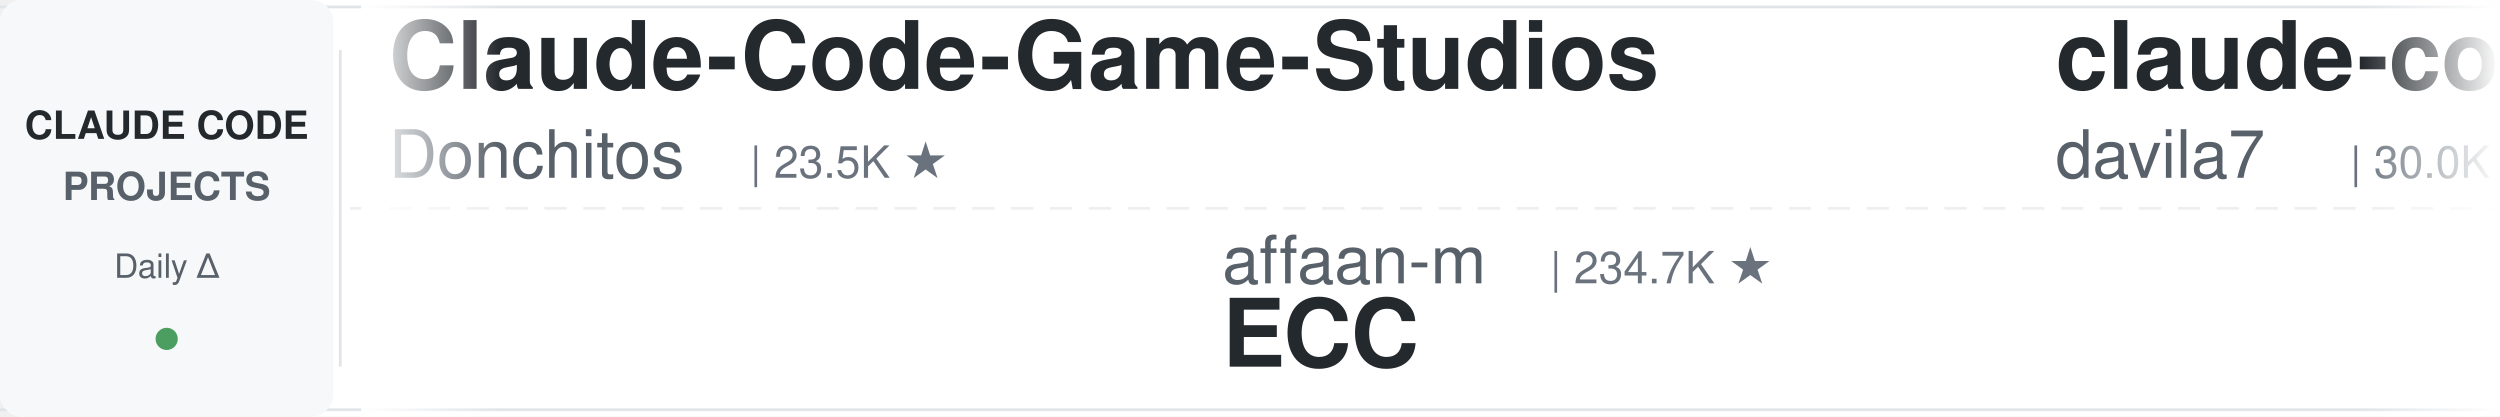
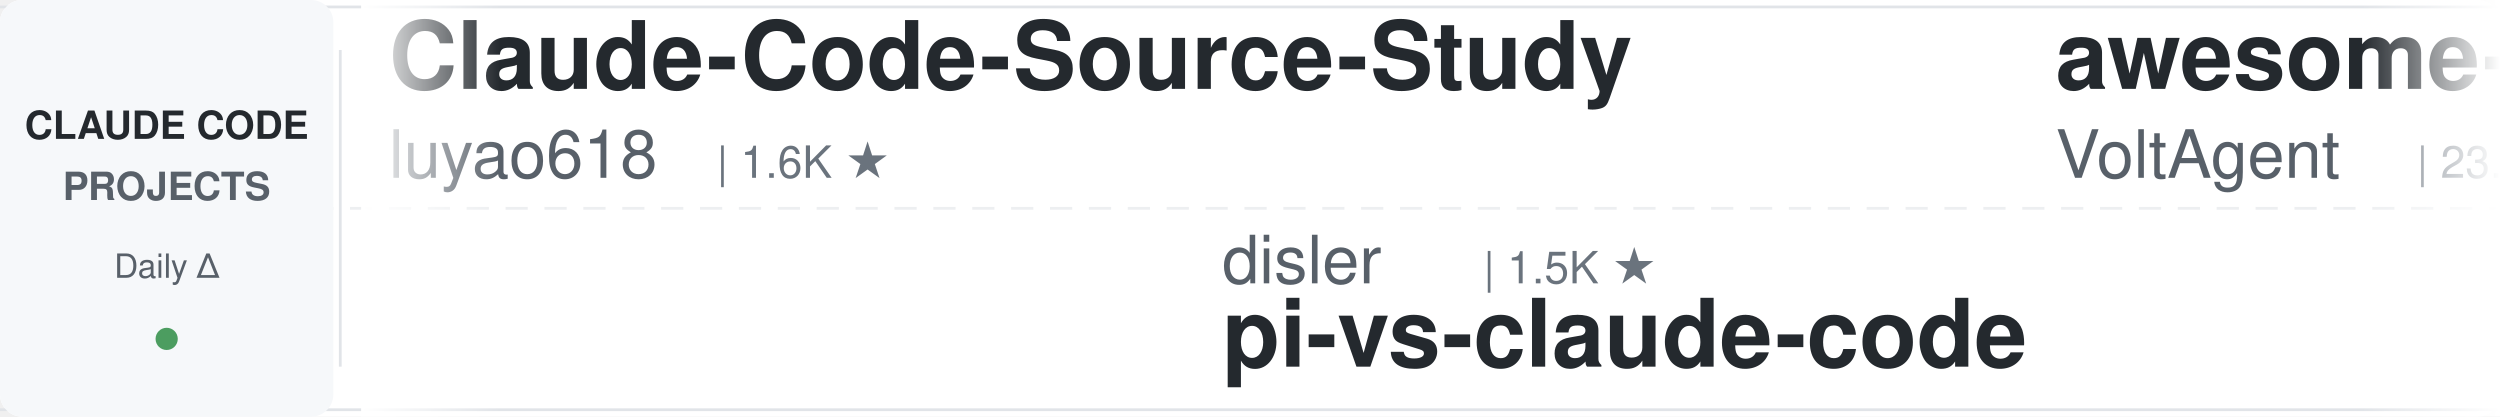
<svg xmlns="http://www.w3.org/2000/svg" width="900" height="150">
  <defs>
    <linearGradient id="leftFade" x1="0%" y1="0%" x2="100%" y2="0%">
      <stop offset="0%" style="stop-color:#ffffff;stop-opacity:1" />
      <stop offset="100%" style="stop-color:#ffffff;stop-opacity:0" />
    </linearGradient>
    <linearGradient id="rightFade" x1="0%" y1="0%" x2="100%" y2="0%">
      <stop offset="0%" style="stop-color:#ffffff;stop-opacity:0" />
      <stop offset="100%" style="stop-color:#ffffff;stop-opacity:1" />
    </linearGradient>
  </defs>
  <rect width="900" height="150" fill="#ffffff" rx="8" />
  <rect x="0" y="2" width="900" height="1" fill="#e1e4e8" />
  <rect x="0" y="147" width="900" height="1" fill="#e1e4e8" />
  <line x1="0" y1="75" x2="900" y2="75" stroke="#e1e4e8" stroke-width="1" stroke-dasharray="8 6" opacity="0.6" />
  <rect x="0" y="0" width="120" height="150" fill="#f6f8fa" rx="8" />
  <text x="60" y="50" font-family="-apple-system, BlinkMacSystemFont, 'Segoe UI', Helvetica, Arial, sans-serif" font-size="14" font-weight="600" fill="#24292e" text-anchor="middle">CLAUDE CODE</text>
  <text x="60" y="72" font-family="-apple-system, BlinkMacSystemFont, 'Segoe UI', Helvetica, Arial, sans-serif" font-size="14" font-weight="600" fill="#586069" text-anchor="middle">PROJECTS</text>
  <text x="60" y="100" font-family="-apple-system, BlinkMacSystemFont, 'Segoe UI', Helvetica, Arial, sans-serif" font-size="12" font-weight="500" fill="#586069" text-anchor="middle">Daily Δ</text>
  <circle cx="60" cy="122" r="4" fill="#22863a" opacity="0.8" />
  <rect x="122" y="18" width="1" height="114" fill="#e1e4e8" />
  <clipPath id="tickerClip">
    <rect x="130" y="0" width="770" height="150" />
  </clipPath>
  <g clip-path="url(#tickerClip)">
    <g id="tickerItems">
      <animateTransform attributeName="transform" attributeType="XML" type="translate" from="0 0" to="-3000 0" dur="54s" repeatCount="indefinite" />
      <g transform="translate(0, 0)">
-         <text x="140" y="32" font-family="-apple-system, BlinkMacSystemFont, 'Segoe UI', Helvetica, Arial, sans-serif" font-size="34" font-weight="600" fill="#24292e">Claude-Code-Game-Studios</text>
-         <text x="140" y="64" font-family="-apple-system, BlinkMacSystemFont, 'Segoe UI', Helvetica, Arial, sans-serif" font-size="24" font-weight="400" fill="#586069">Donchitos</text>
-         <text x="270" y="64" font-family="-apple-system, BlinkMacSystemFont, 'Segoe UI', Helvetica, Arial, sans-serif" font-size="16" font-weight="500" fill="#6a737d">| 23.5K ★</text>
+         <text x="140" y="32" font-family="-apple-system, BlinkMacSystemFont, 'Segoe UI', Helvetica, Arial, sans-serif" font-size="34" font-weight="600" fill="#24292e">Claude-Code-Source-Study</text>
+         <text x="140" y="64" font-family="-apple-system, BlinkMacSystemFont, 'Segoe UI', Helvetica, Arial, sans-serif" font-size="24" font-weight="400" fill="#586069">luyao618</text>
+         <text x="258" y="64" font-family="-apple-system, BlinkMacSystemFont, 'Segoe UI', Helvetica, Arial, sans-serif" font-size="16" font-weight="500" fill="#6a737d">| 1.6K ★</text>
      </g>
      <g transform="translate(300, 0)">
-         <text x="140" y="102" font-family="-apple-system, BlinkMacSystemFont, 'Segoe UI', Helvetica, Arial, sans-serif" font-size="24" font-weight="400" fill="#586069">affaan-m</text>
-         <text x="258" y="102" font-family="-apple-system, BlinkMacSystemFont, 'Segoe UI', Helvetica, Arial, sans-serif" font-size="16" font-weight="500" fill="#6a737d">| 234.7K ★</text>
-         <text x="140" y="132" font-family="-apple-system, BlinkMacSystemFont, 'Segoe UI', Helvetica, Arial, sans-serif" font-size="34" font-weight="600" fill="#24292e">ECC</text>
+         <text x="140" y="102" font-family="-apple-system, BlinkMacSystemFont, 'Segoe UI', Helvetica, Arial, sans-serif" font-size="24" font-weight="400" fill="#586069">disler</text>
+         <text x="234" y="102" font-family="-apple-system, BlinkMacSystemFont, 'Segoe UI', Helvetica, Arial, sans-serif" font-size="16" font-weight="500" fill="#6a737d">| 1.5K ★</text>
+         <text x="140" y="132" font-family="-apple-system, BlinkMacSystemFont, 'Segoe UI', Helvetica, Arial, sans-serif" font-size="34" font-weight="600" fill="#24292e">pi-vs-claude-code</text>
      </g>
      <g transform="translate(600, 0)">
-         <text x="140" y="32" font-family="-apple-system, BlinkMacSystemFont, 'Segoe UI', Helvetica, Arial, sans-serif" font-size="34" font-weight="600" fill="#24292e">claude-code-templates</text>
-         <text x="140" y="64" font-family="-apple-system, BlinkMacSystemFont, 'Segoe UI', Helvetica, Arial, sans-serif" font-size="24" font-weight="400" fill="#586069">davila7</text>
-         <text x="246" y="64" font-family="-apple-system, BlinkMacSystemFont, 'Segoe UI', Helvetica, Arial, sans-serif" font-size="16" font-weight="500" fill="#6a737d">| 30.0K ★</text>
+         <text x="140" y="32" font-family="-apple-system, BlinkMacSystemFont, 'Segoe UI', Helvetica, Arial, sans-serif" font-size="34" font-weight="600" fill="#24292e">awesome-claude-code-suba...</text>
+         <text x="140" y="64" font-family="-apple-system, BlinkMacSystemFont, 'Segoe UI', Helvetica, Arial, sans-serif" font-size="24" font-weight="400" fill="#586069">VoltAgent</text>
+         <text x="270" y="64" font-family="-apple-system, BlinkMacSystemFont, 'Segoe UI', Helvetica, Arial, sans-serif" font-size="16" font-weight="500" fill="#6a737d">| 23.8K ★</text>
      </g>
      <g transform="translate(900, 0)">
-         <text x="140" y="102" font-family="-apple-system, BlinkMacSystemFont, 'Segoe UI', Helvetica, Arial, sans-serif" font-size="24" font-weight="400" fill="#586069">centminmod</text>
-         <text x="282" y="102" font-family="-apple-system, BlinkMacSystemFont, 'Segoe UI', Helvetica, Arial, sans-serif" font-size="16" font-weight="500" fill="#6a737d">| 2.5K ★</text>
-         <text x="140" y="132" font-family="-apple-system, BlinkMacSystemFont, 'Segoe UI', Helvetica, Arial, sans-serif" font-size="34" font-weight="600" fill="#24292e">my-claude-code-setup</text>
+         <text x="140" y="102" font-family="-apple-system, BlinkMacSystemFont, 'Segoe UI', Helvetica, Arial, sans-serif" font-size="24" font-weight="400" fill="#586069">davila7</text>
+         <text x="246" y="102" font-family="-apple-system, BlinkMacSystemFont, 'Segoe UI', Helvetica, Arial, sans-serif" font-size="16" font-weight="500" fill="#6a737d">| 30.0K ★</text>
+         <text x="140" y="132" font-family="-apple-system, BlinkMacSystemFont, 'Segoe UI', Helvetica, Arial, sans-serif" font-size="34" font-weight="600" fill="#24292e">claude-code-templates</text>
      </g>
      <g transform="translate(1200, 0)">
-         <text x="140" y="32" font-family="-apple-system, BlinkMacSystemFont, 'Segoe UI', Helvetica, Arial, sans-serif" font-size="34" font-weight="600" fill="#24292e">arcads-claude-code</text>
-         <text x="140" y="64" font-family="-apple-system, BlinkMacSystemFont, 'Segoe UI', Helvetica, Arial, sans-serif" font-size="24" font-weight="400" fill="#586069">krusemediallc</text>
-         <text x="318" y="64" font-family="-apple-system, BlinkMacSystemFont, 'Segoe UI', Helvetica, Arial, sans-serif" font-size="16" font-weight="500" fill="#6a737d">| 1.1K ★</text>
+         <text x="140" y="32" font-family="-apple-system, BlinkMacSystemFont, 'Segoe UI', Helvetica, Arial, sans-serif" font-size="34" font-weight="600" fill="#24292e">claude-code-infrastructu...</text>
+         <text x="140" y="64" font-family="-apple-system, BlinkMacSystemFont, 'Segoe UI', Helvetica, Arial, sans-serif" font-size="24" font-weight="400" fill="#586069">diet103</text>
+         <text x="246" y="64" font-family="-apple-system, BlinkMacSystemFont, 'Segoe UI', Helvetica, Arial, sans-serif" font-size="16" font-weight="500" fill="#6a737d">| 10.0K ★</text>
      </g>
      <g transform="translate(1500, 0)">
-         <text x="140" y="102" font-family="-apple-system, BlinkMacSystemFont, 'Segoe UI', Helvetica, Arial, sans-serif" font-size="24" font-weight="400" fill="#586069">xu-xiang</text>
-         <text x="258" y="102" font-family="-apple-system, BlinkMacSystemFont, 'Segoe UI', Helvetica, Arial, sans-serif" font-size="16" font-weight="500" fill="#6a737d">| 1.8K ★</text>
-         <text x="140" y="132" font-family="-apple-system, BlinkMacSystemFont, 'Segoe UI', Helvetica, Arial, sans-serif" font-size="34" font-weight="600" fill="#24292e">everything-claude-code-z...</text>
+         <text x="140" y="102" font-family="-apple-system, BlinkMacSystemFont, 'Segoe UI', Helvetica, Arial, sans-serif" font-size="24" font-weight="400" fill="#586069">FlorianBruniaux</text>
+         <text x="342" y="102" font-family="-apple-system, BlinkMacSystemFont, 'Segoe UI', Helvetica, Arial, sans-serif" font-size="16" font-weight="500" fill="#6a737d">| 5.6K ★</text>
+         <text x="140" y="132" font-family="-apple-system, BlinkMacSystemFont, 'Segoe UI', Helvetica, Arial, sans-serif" font-size="34" font-weight="600" fill="#24292e">claude-code-ultimate-gui...</text>
      </g>
      <g transform="translate(1800, 0)">
-         <text x="140" y="32" font-family="-apple-system, BlinkMacSystemFont, 'Segoe UI', Helvetica, Arial, sans-serif" font-size="34" font-weight="600" fill="#24292e">claude-code-ultimate-gui...</text>
-         <text x="140" y="64" font-family="-apple-system, BlinkMacSystemFont, 'Segoe UI', Helvetica, Arial, sans-serif" font-size="24" font-weight="400" fill="#586069">FlorianBruniaux</text>
-         <text x="342" y="64" font-family="-apple-system, BlinkMacSystemFont, 'Segoe UI', Helvetica, Arial, sans-serif" font-size="16" font-weight="500" fill="#6a737d">| 5.6K ★</text>
+         <text x="140" y="32" font-family="-apple-system, BlinkMacSystemFont, 'Segoe UI', Helvetica, Arial, sans-serif" font-size="34" font-weight="600" fill="#24292e">awesome-claude-code</text>
+         <text x="140" y="64" font-family="-apple-system, BlinkMacSystemFont, 'Segoe UI', Helvetica, Arial, sans-serif" font-size="24" font-weight="400" fill="#586069">jqueryscript</text>
+         <text x="306" y="64" font-family="-apple-system, BlinkMacSystemFont, 'Segoe UI', Helvetica, Arial, sans-serif" font-size="16" font-weight="500" fill="#6a737d">| 483 ★</text>
      </g>
      <g transform="translate(2100, 0)">
-         <text x="140" y="102" font-family="-apple-system, BlinkMacSystemFont, 'Segoe UI', Helvetica, Arial, sans-serif" font-size="24" font-weight="400" fill="#586069">RichardAtCT</text>
-         <text x="294" y="102" font-family="-apple-system, BlinkMacSystemFont, 'Segoe UI', Helvetica, Arial, sans-serif" font-size="16" font-weight="500" fill="#6a737d">| 2.7K ★</text>
-         <text x="140" y="132" font-family="-apple-system, BlinkMacSystemFont, 'Segoe UI', Helvetica, Arial, sans-serif" font-size="34" font-weight="600" fill="#24292e">claude-code-telegram</text>
+         <text x="140" y="102" font-family="-apple-system, BlinkMacSystemFont, 'Segoe UI', Helvetica, Arial, sans-serif" font-size="24" font-weight="400" fill="#586069">darcyegb</text>
+         <text x="258" y="102" font-family="-apple-system, BlinkMacSystemFont, 'Segoe UI', Helvetica, Arial, sans-serif" font-size="16" font-weight="500" fill="#6a737d">| 750 ★</text>
+         <text x="140" y="132" font-family="-apple-system, BlinkMacSystemFont, 'Segoe UI', Helvetica, Arial, sans-serif" font-size="34" font-weight="600" fill="#24292e">ClaudeCodeAgents</text>
      </g>
      <g transform="translate(2400, 0)">
-         <text x="140" y="32" font-family="-apple-system, BlinkMacSystemFont, 'Segoe UI', Helvetica, Arial, sans-serif" font-size="34" font-weight="600" fill="#24292e">learn-claude-code</text>
-         <text x="140" y="64" font-family="-apple-system, BlinkMacSystemFont, 'Segoe UI', Helvetica, Arial, sans-serif" font-size="24" font-weight="400" fill="#586069">shareAI-lab</text>
-         <text x="294" y="64" font-family="-apple-system, BlinkMacSystemFont, 'Segoe UI', Helvetica, Arial, sans-serif" font-size="16" font-weight="500" fill="#6a737d">| 72.5K ★</text>
+         <text x="140" y="32" font-family="-apple-system, BlinkMacSystemFont, 'Segoe UI', Helvetica, Arial, sans-serif" font-size="34" font-weight="600" fill="#24292e">claude-code-local</text>
+         <text x="140" y="64" font-family="-apple-system, BlinkMacSystemFont, 'Segoe UI', Helvetica, Arial, sans-serif" font-size="24" font-weight="400" fill="#586069">nicedreamzapp</text>
+         <text x="318" y="64" font-family="-apple-system, BlinkMacSystemFont, 'Segoe UI', Helvetica, Arial, sans-serif" font-size="16" font-weight="500" fill="#6a737d">| 3.0K ★</text>
      </g>
      <g transform="translate(2700, 0)">
-         <text x="140" y="102" font-family="-apple-system, BlinkMacSystemFont, 'Segoe UI', Helvetica, Arial, sans-serif" font-size="24" font-weight="400" fill="#586069">Cranot</text>
-         <text x="234" y="102" font-family="-apple-system, BlinkMacSystemFont, 'Segoe UI', Helvetica, Arial, sans-serif" font-size="16" font-weight="500" fill="#6a737d">| 2.9K ★</text>
-         <text x="140" y="132" font-family="-apple-system, BlinkMacSystemFont, 'Segoe UI', Helvetica, Arial, sans-serif" font-size="34" font-weight="600" fill="#24292e">claude-code-guide</text>
+         <text x="140" y="102" font-family="-apple-system, BlinkMacSystemFont, 'Segoe UI', Helvetica, Arial, sans-serif" font-size="24" font-weight="400" fill="#586069">huangserva</text>
+         <text x="282" y="102" font-family="-apple-system, BlinkMacSystemFont, 'Segoe UI', Helvetica, Arial, sans-serif" font-size="16" font-weight="500" fill="#6a737d">| 621 ★</text>
+         <text x="140" y="132" font-family="-apple-system, BlinkMacSystemFont, 'Segoe UI', Helvetica, Arial, sans-serif" font-size="34" font-weight="600" fill="#24292e">claude-code-cli</text>
      </g>
      <g transform="translate(3000, 0)">
-         <text x="140" y="32" font-family="-apple-system, BlinkMacSystemFont, 'Segoe UI', Helvetica, Arial, sans-serif" font-size="34" font-weight="600" fill="#24292e">Claude-Code-Game-Studios</text>
-         <text x="140" y="64" font-family="-apple-system, BlinkMacSystemFont, 'Segoe UI', Helvetica, Arial, sans-serif" font-size="24" font-weight="400" fill="#586069">Donchitos</text>
-         <text x="270" y="64" font-family="-apple-system, BlinkMacSystemFont, 'Segoe UI', Helvetica, Arial, sans-serif" font-size="16" font-weight="500" fill="#6a737d">| 23.5K ★</text>
+         <text x="140" y="32" font-family="-apple-system, BlinkMacSystemFont, 'Segoe UI', Helvetica, Arial, sans-serif" font-size="34" font-weight="600" fill="#24292e">Claude-Code-Source-Study</text>
+         <text x="140" y="64" font-family="-apple-system, BlinkMacSystemFont, 'Segoe UI', Helvetica, Arial, sans-serif" font-size="24" font-weight="400" fill="#586069">luyao618</text>
+         <text x="258" y="64" font-family="-apple-system, BlinkMacSystemFont, 'Segoe UI', Helvetica, Arial, sans-serif" font-size="16" font-weight="500" fill="#6a737d">| 1.6K ★</text>
      </g>
      <g transform="translate(3300, 0)">
-         <text x="140" y="102" font-family="-apple-system, BlinkMacSystemFont, 'Segoe UI', Helvetica, Arial, sans-serif" font-size="24" font-weight="400" fill="#586069">affaan-m</text>
-         <text x="258" y="102" font-family="-apple-system, BlinkMacSystemFont, 'Segoe UI', Helvetica, Arial, sans-serif" font-size="16" font-weight="500" fill="#6a737d">| 234.7K ★</text>
-         <text x="140" y="132" font-family="-apple-system, BlinkMacSystemFont, 'Segoe UI', Helvetica, Arial, sans-serif" font-size="34" font-weight="600" fill="#24292e">ECC</text>
+         <text x="140" y="102" font-family="-apple-system, BlinkMacSystemFont, 'Segoe UI', Helvetica, Arial, sans-serif" font-size="24" font-weight="400" fill="#586069">disler</text>
+         <text x="234" y="102" font-family="-apple-system, BlinkMacSystemFont, 'Segoe UI', Helvetica, Arial, sans-serif" font-size="16" font-weight="500" fill="#6a737d">| 1.5K ★</text>
+         <text x="140" y="132" font-family="-apple-system, BlinkMacSystemFont, 'Segoe UI', Helvetica, Arial, sans-serif" font-size="34" font-weight="600" fill="#24292e">pi-vs-claude-code</text>
      </g>
      <g transform="translate(3600, 0)">
-         <text x="140" y="32" font-family="-apple-system, BlinkMacSystemFont, 'Segoe UI', Helvetica, Arial, sans-serif" font-size="34" font-weight="600" fill="#24292e">claude-code-templates</text>
-         <text x="140" y="64" font-family="-apple-system, BlinkMacSystemFont, 'Segoe UI', Helvetica, Arial, sans-serif" font-size="24" font-weight="400" fill="#586069">davila7</text>
-         <text x="246" y="64" font-family="-apple-system, BlinkMacSystemFont, 'Segoe UI', Helvetica, Arial, sans-serif" font-size="16" font-weight="500" fill="#6a737d">| 30.0K ★</text>
+         <text x="140" y="32" font-family="-apple-system, BlinkMacSystemFont, 'Segoe UI', Helvetica, Arial, sans-serif" font-size="34" font-weight="600" fill="#24292e">awesome-claude-code-suba...</text>
+         <text x="140" y="64" font-family="-apple-system, BlinkMacSystemFont, 'Segoe UI', Helvetica, Arial, sans-serif" font-size="24" font-weight="400" fill="#586069">VoltAgent</text>
+         <text x="270" y="64" font-family="-apple-system, BlinkMacSystemFont, 'Segoe UI', Helvetica, Arial, sans-serif" font-size="16" font-weight="500" fill="#6a737d">| 23.8K ★</text>
      </g>
      <g transform="translate(3900, 0)">
-         <text x="140" y="102" font-family="-apple-system, BlinkMacSystemFont, 'Segoe UI', Helvetica, Arial, sans-serif" font-size="24" font-weight="400" fill="#586069">centminmod</text>
-         <text x="282" y="102" font-family="-apple-system, BlinkMacSystemFont, 'Segoe UI', Helvetica, Arial, sans-serif" font-size="16" font-weight="500" fill="#6a737d">| 2.5K ★</text>
-         <text x="140" y="132" font-family="-apple-system, BlinkMacSystemFont, 'Segoe UI', Helvetica, Arial, sans-serif" font-size="34" font-weight="600" fill="#24292e">my-claude-code-setup</text>
+         <text x="140" y="102" font-family="-apple-system, BlinkMacSystemFont, 'Segoe UI', Helvetica, Arial, sans-serif" font-size="24" font-weight="400" fill="#586069">davila7</text>
+         <text x="246" y="102" font-family="-apple-system, BlinkMacSystemFont, 'Segoe UI', Helvetica, Arial, sans-serif" font-size="16" font-weight="500" fill="#6a737d">| 30.0K ★</text>
+         <text x="140" y="132" font-family="-apple-system, BlinkMacSystemFont, 'Segoe UI', Helvetica, Arial, sans-serif" font-size="34" font-weight="600" fill="#24292e">claude-code-templates</text>
      </g>
    </g>
  </g>
  <rect x="130" y="0" width="50" height="150" fill="url(#leftFade)" />
  <rect x="850" y="0" width="50" height="150" fill="url(#rightFade)" />
</svg>
